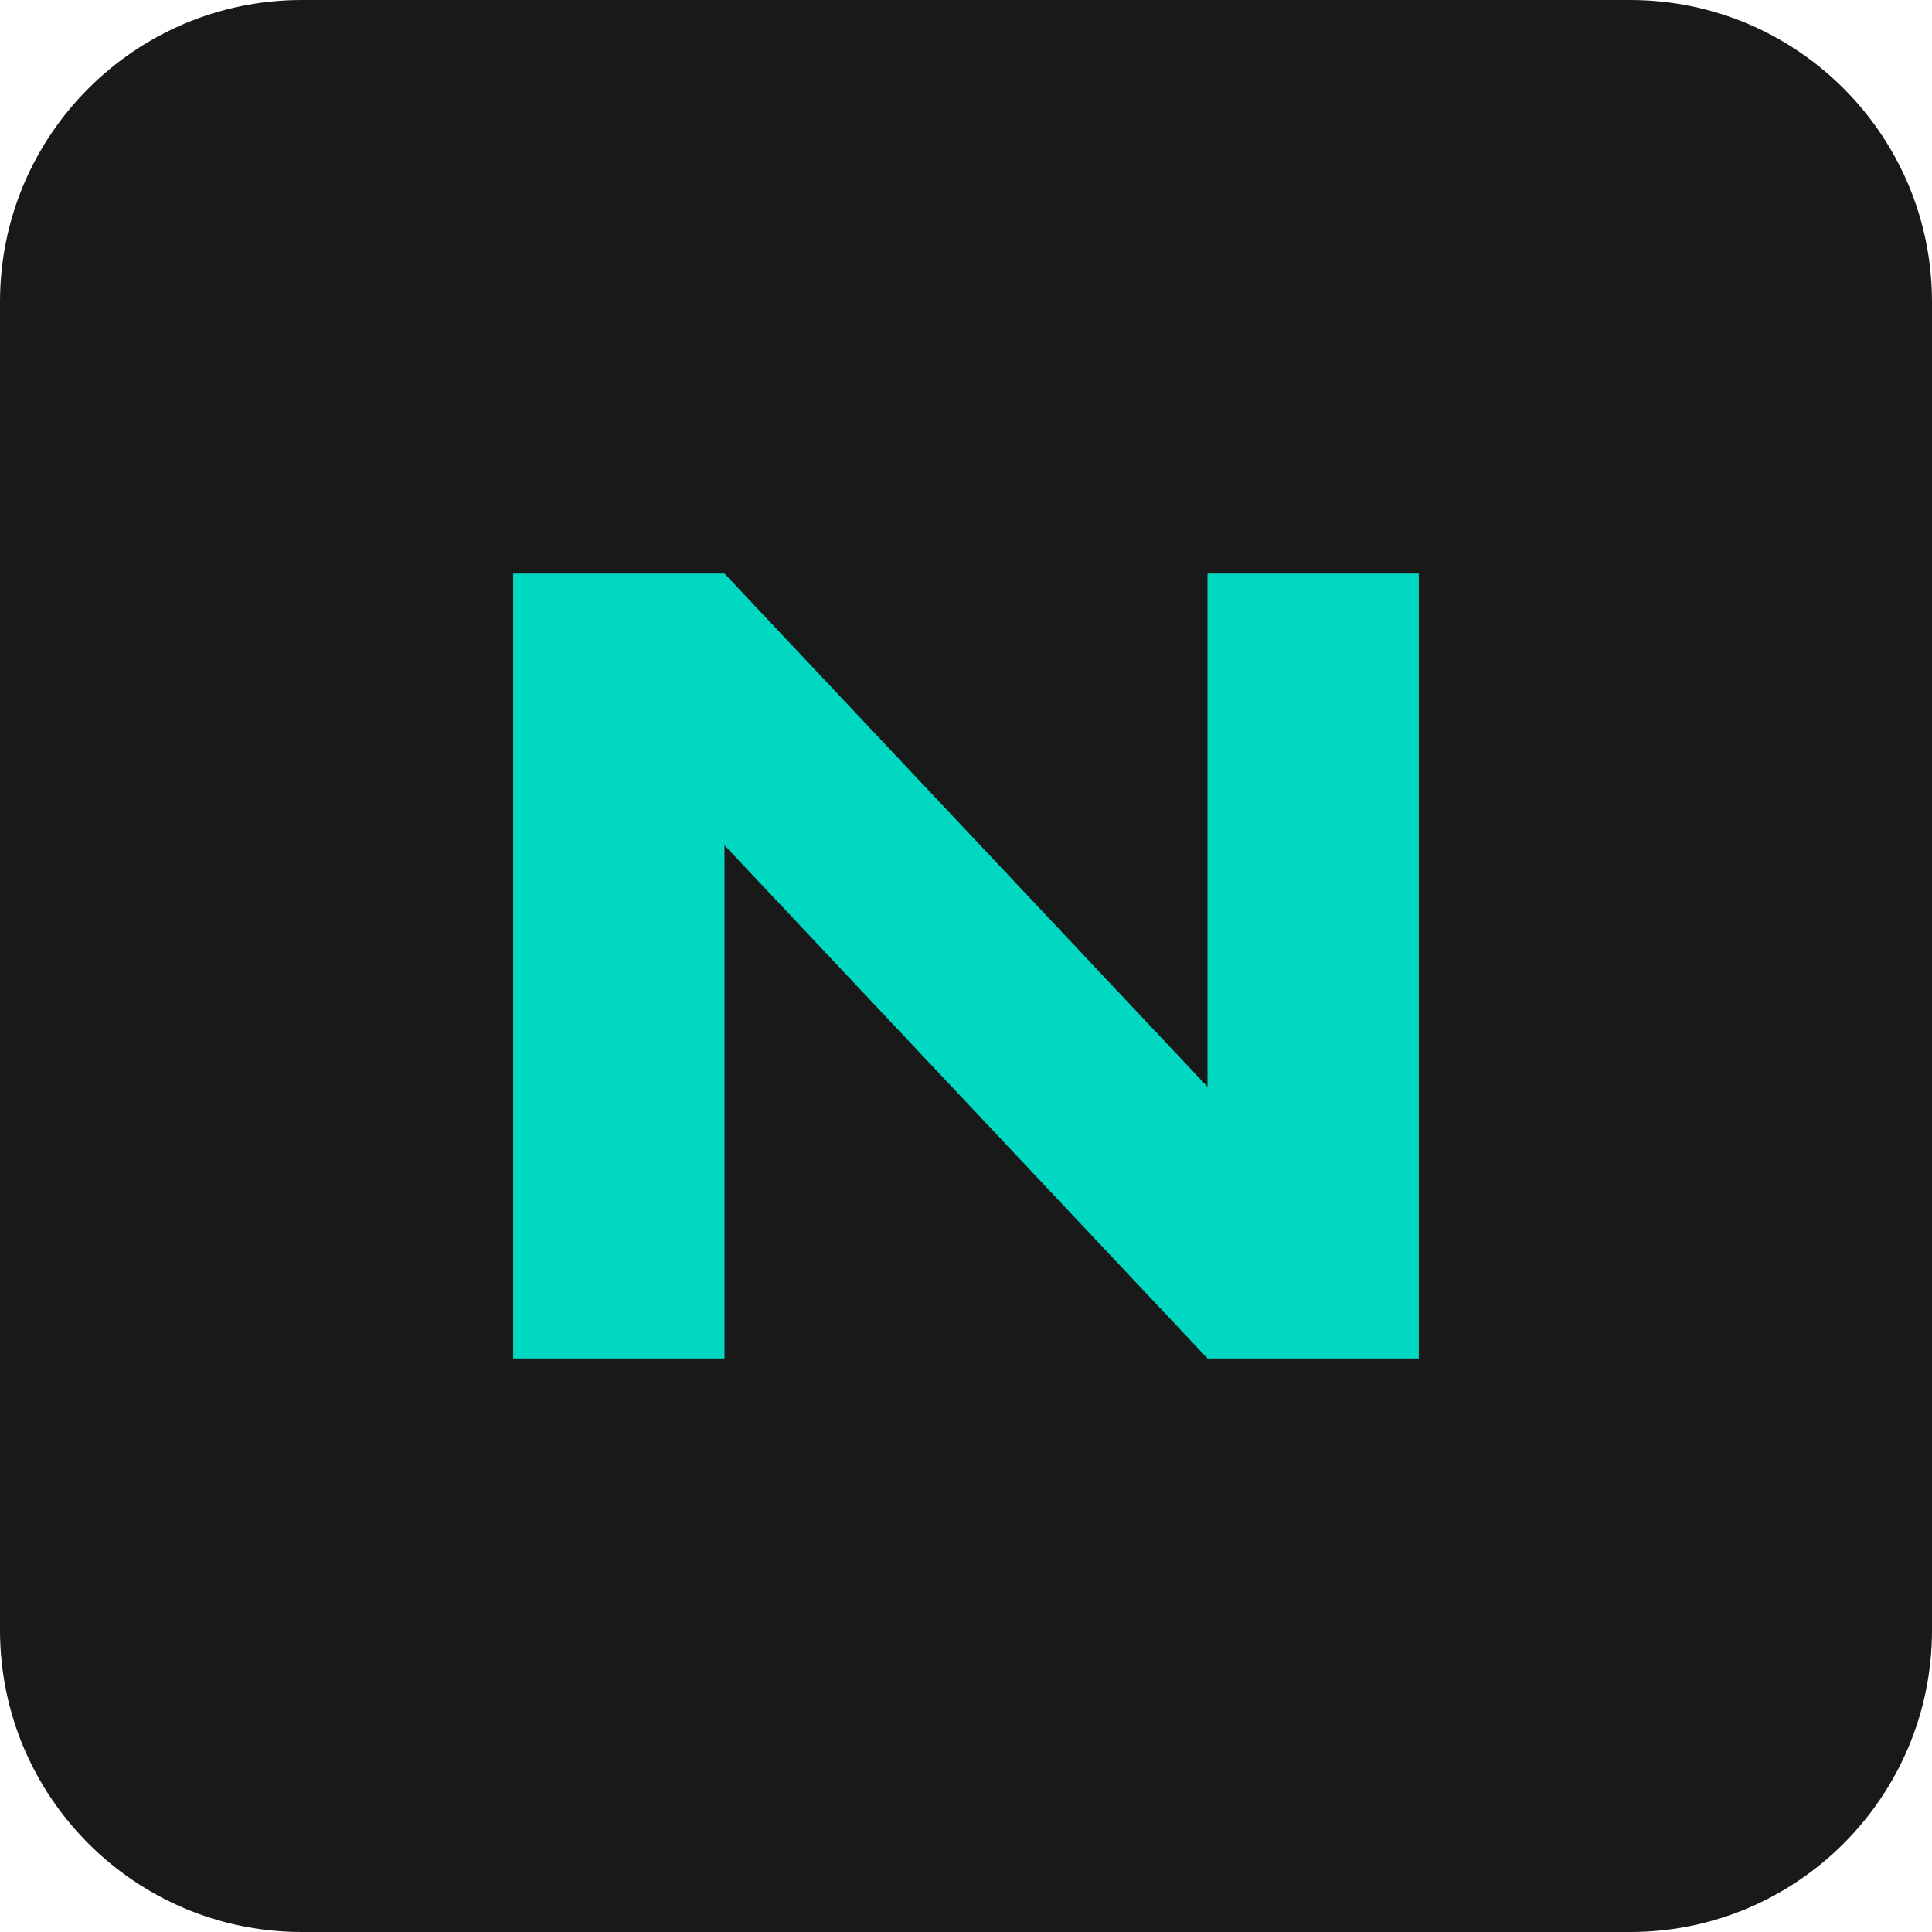
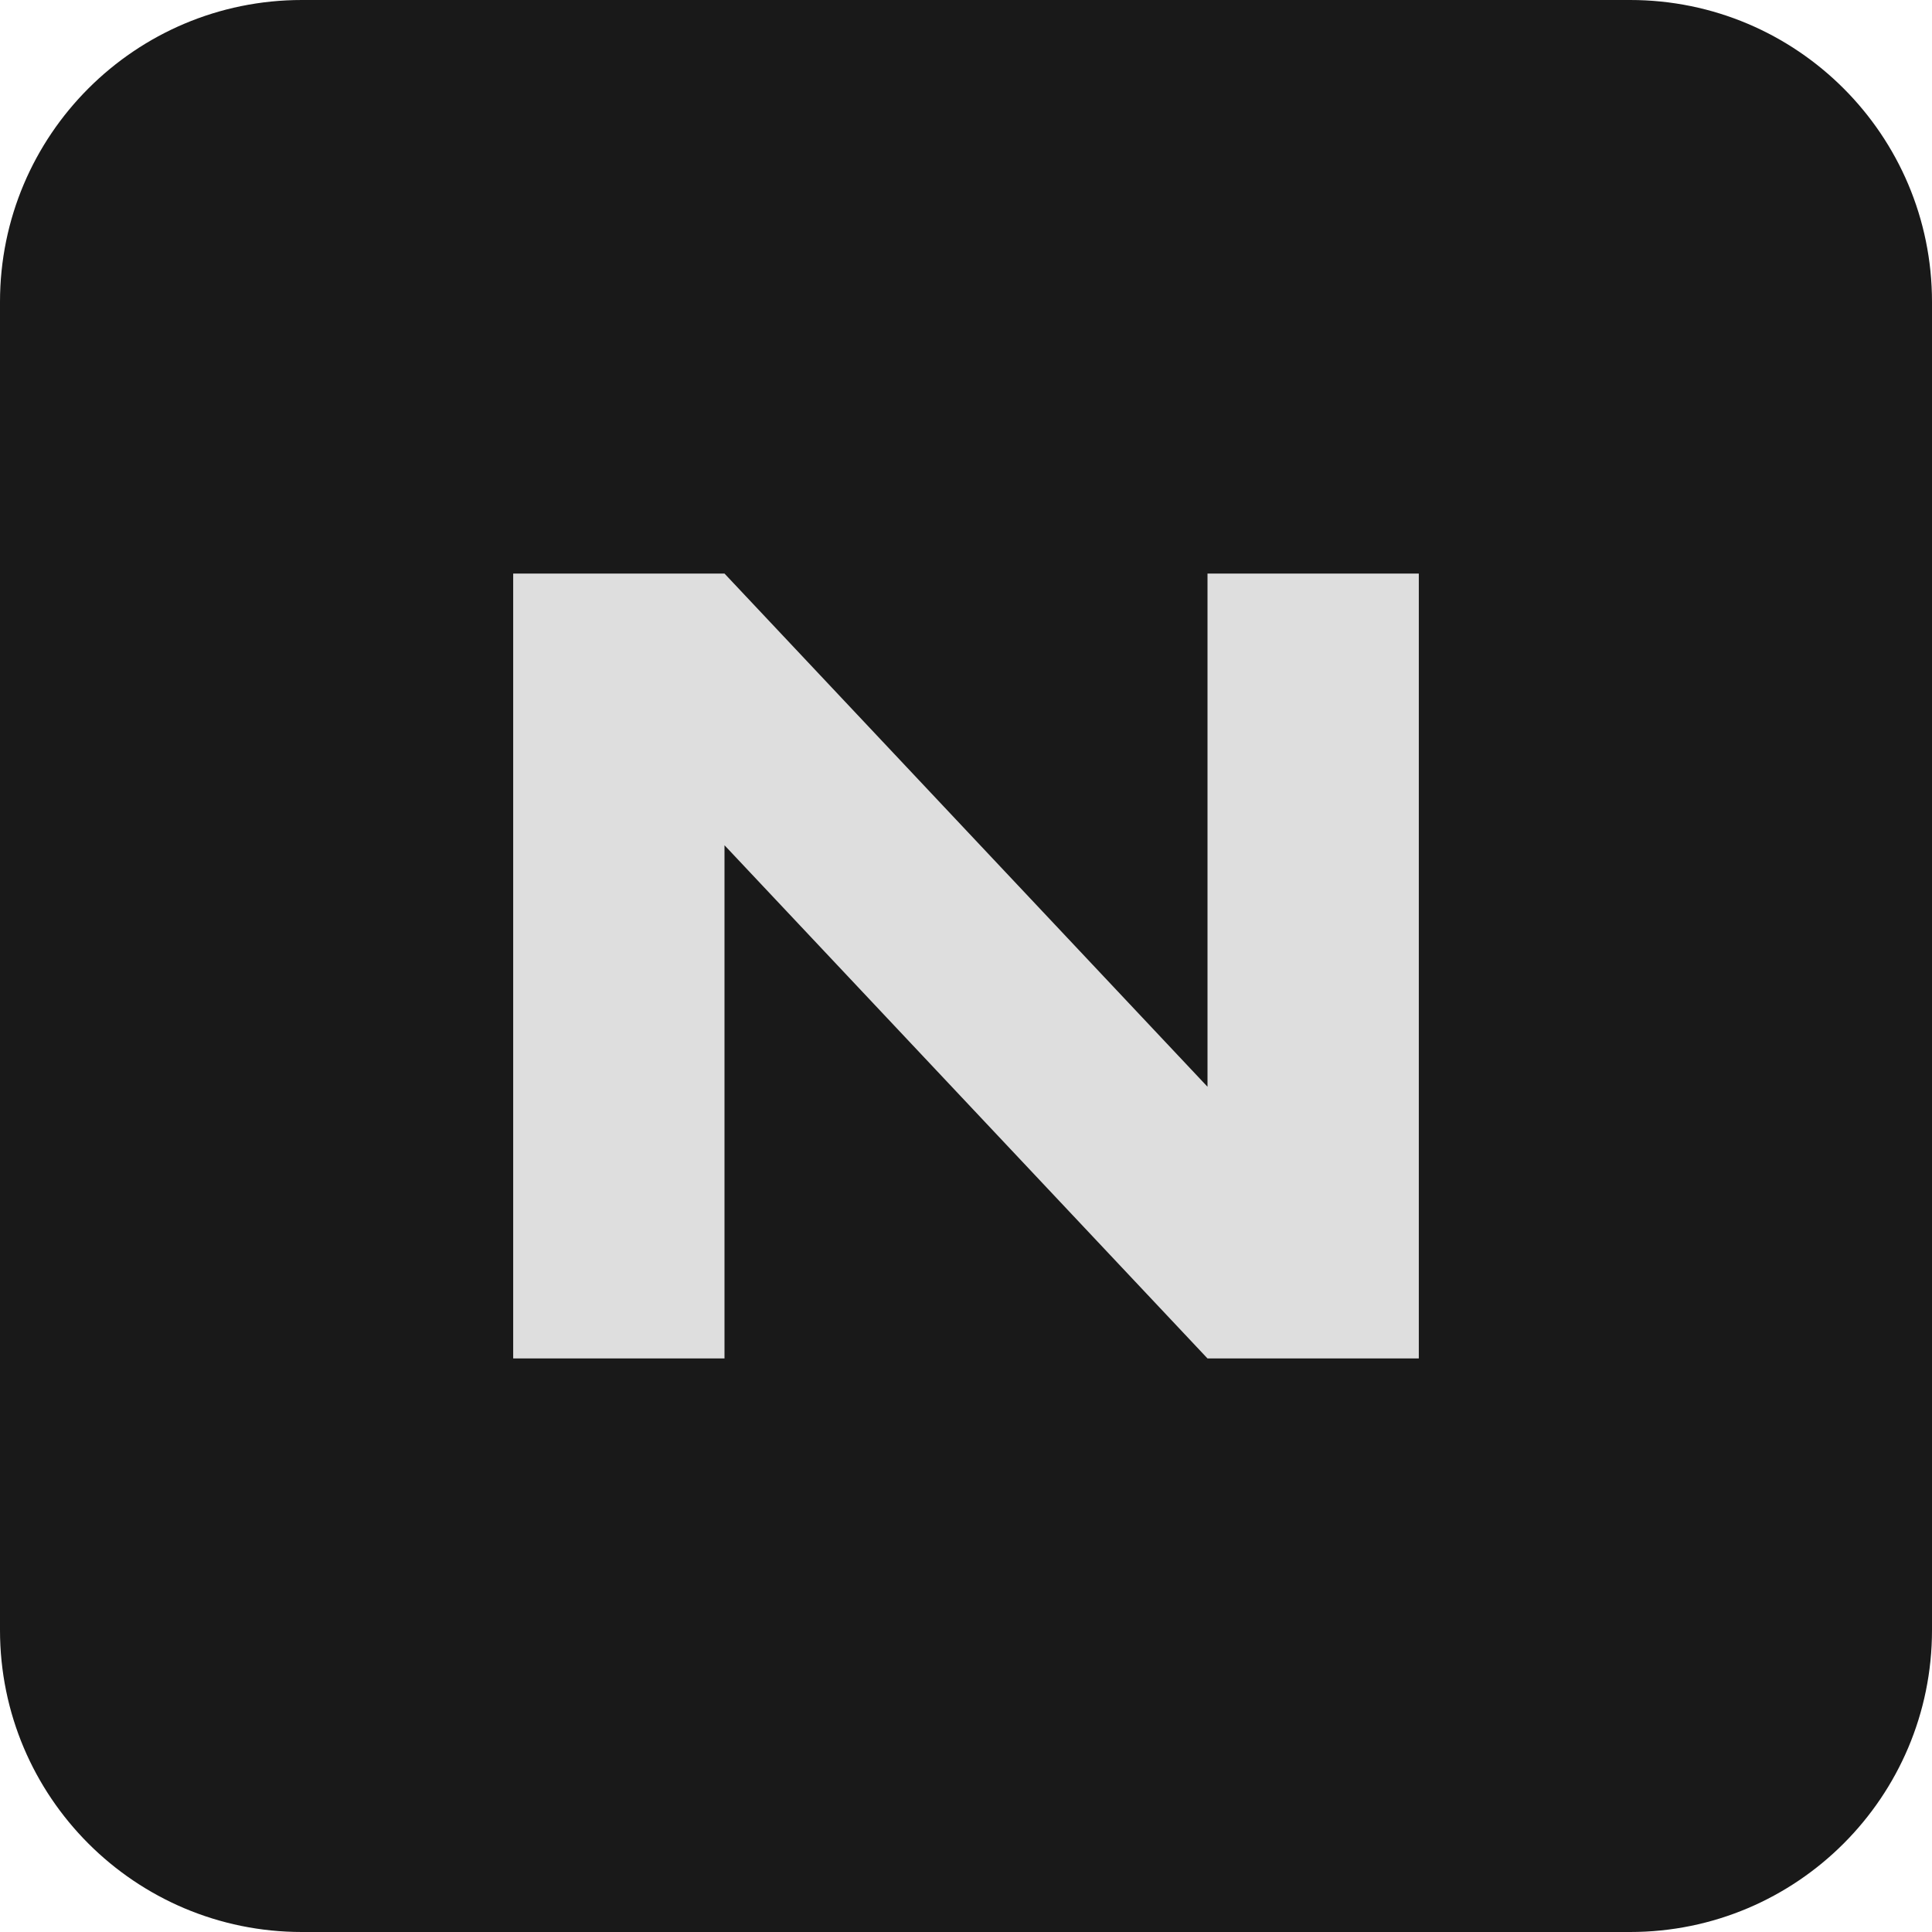
<svg xmlns="http://www.w3.org/2000/svg" viewBox="0 0 64 64">
  <rect width="64" height="64" rx="10" fill="#191919" />
-   <path d="M17 45V19h7l16 17V19h7v26h-7L24 28v17z" fill="#00d8c1" />
+   <path d="M17 45V19h7l16 17V19h7v26h-7L24 28v17z" fill="#dedede" />
</svg>
